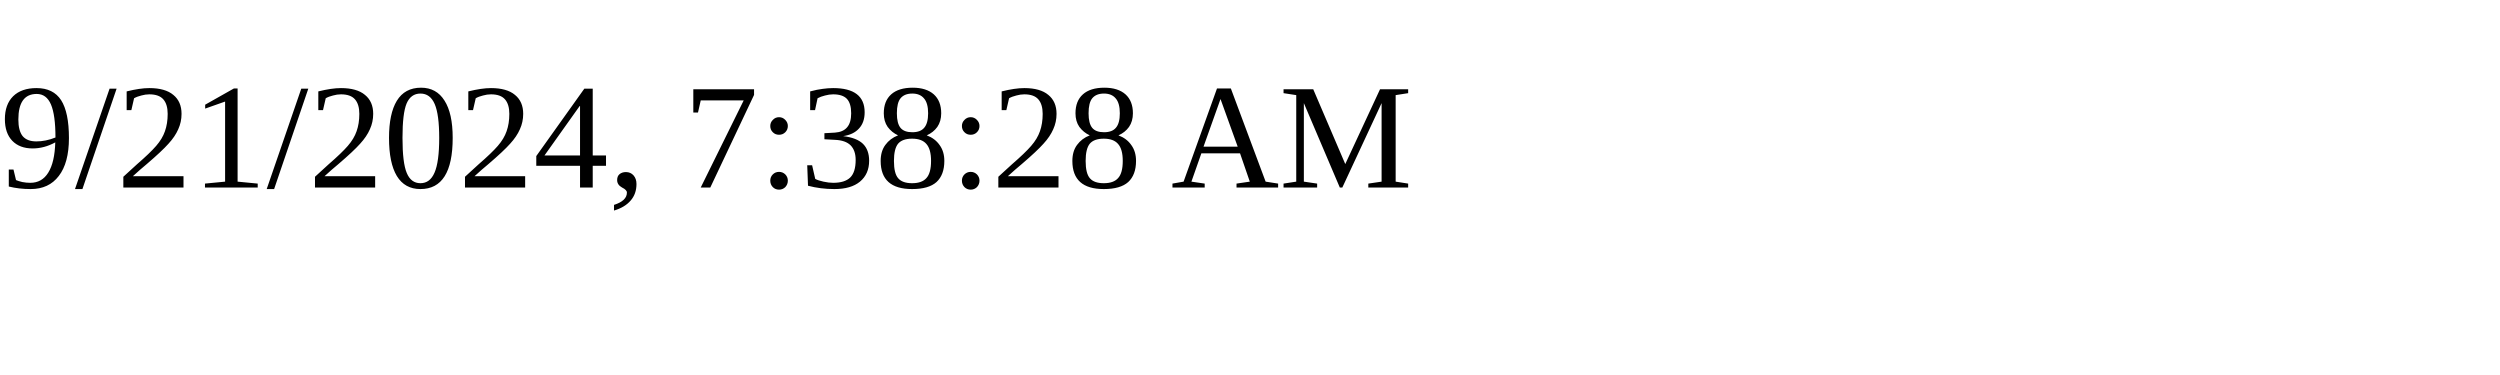
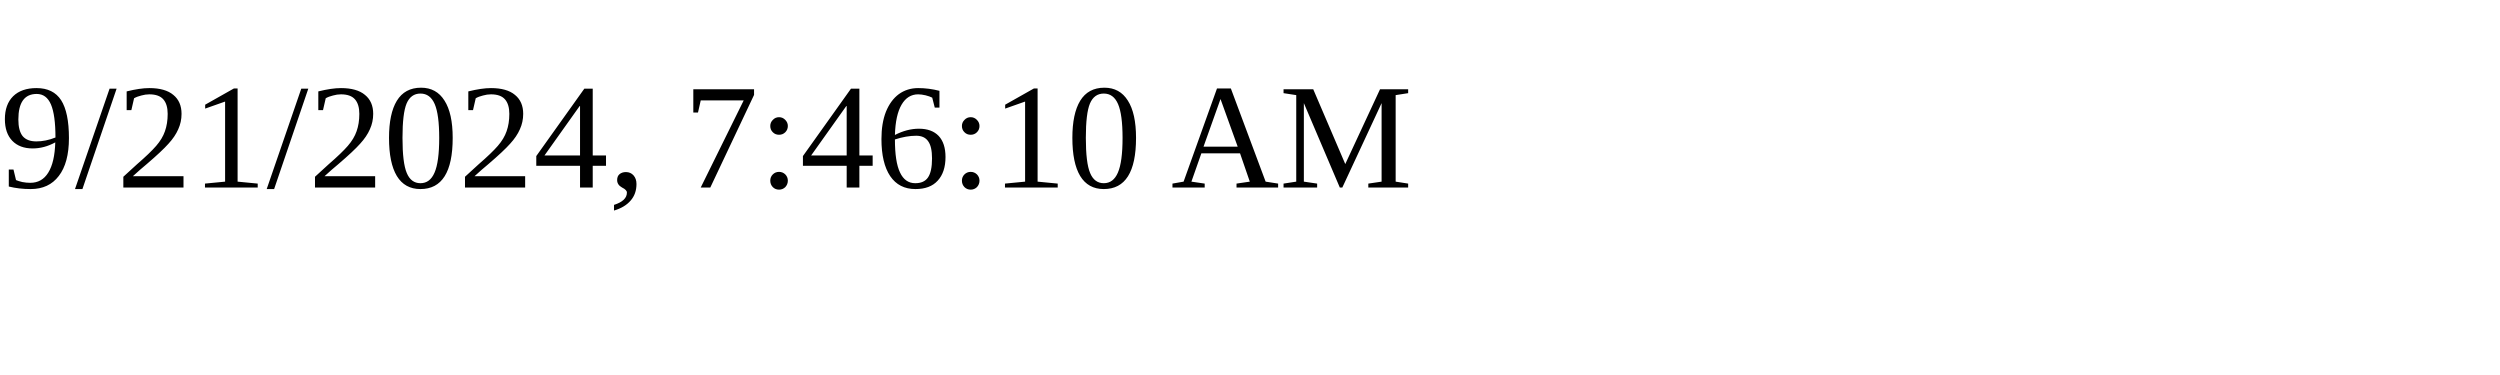
<svg xmlns="http://www.w3.org/2000/svg" height="30" width="200">
-   <text x="0" y="15">9/21/2024, 7:38:28 AM</text>
+   <text x="0" y="15">9/21/2024, 7:46:10 AM</text>
</svg>
